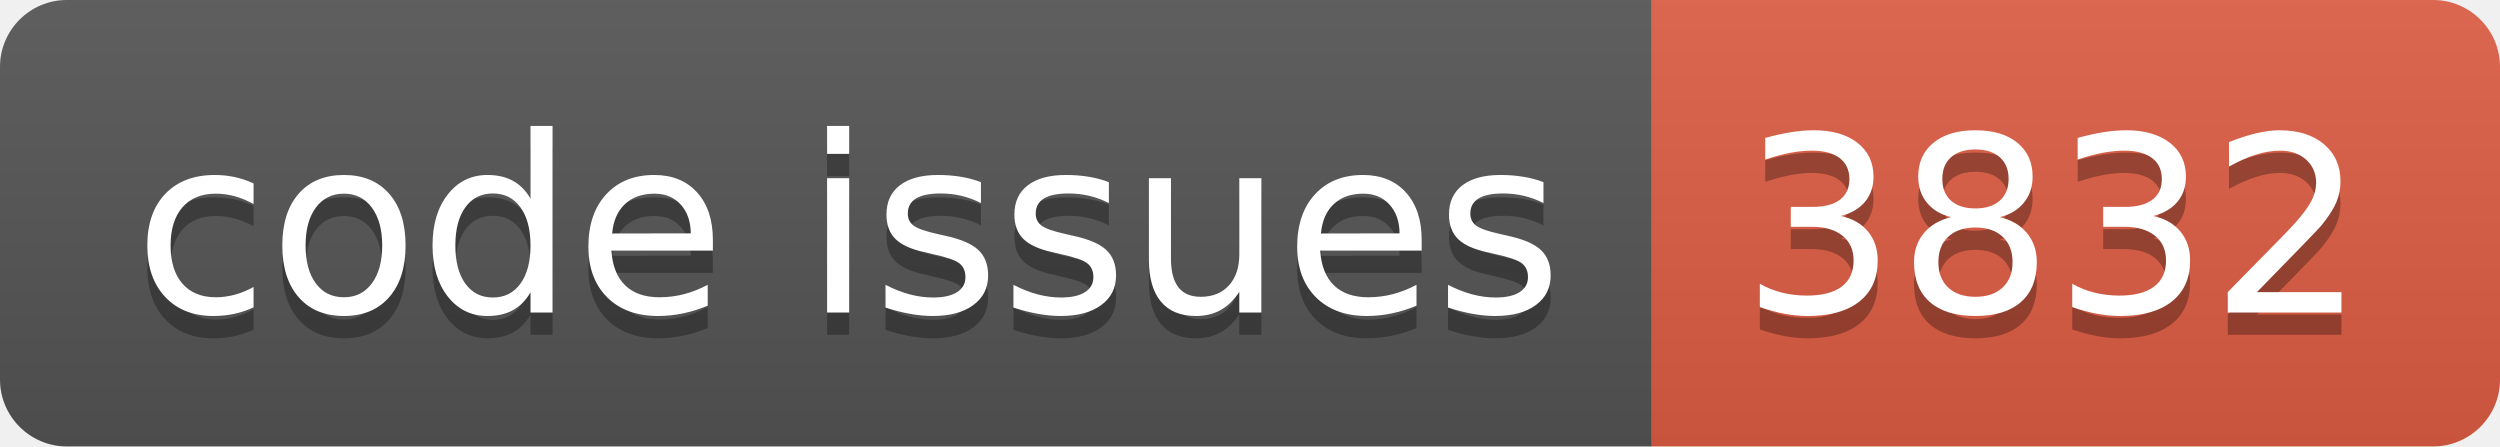
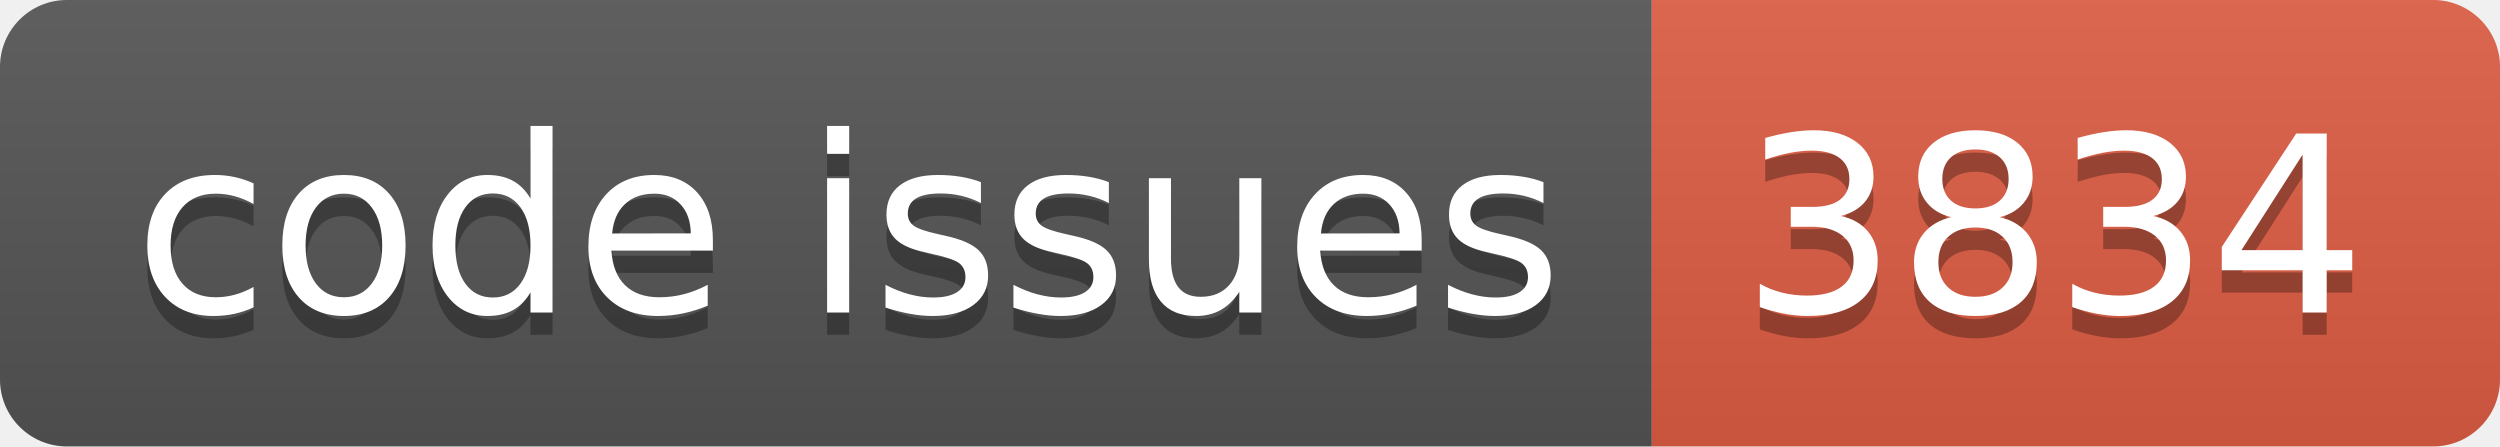
<svg xmlns="http://www.w3.org/2000/svg" width="112.0" height="20">
  <linearGradient id="smooth" x2="0" y2="100%">
    <stop offset="0" stop-color="#bbb" stop-opacity=".1" />
    <stop offset="1" stop-opacity=".1" />
  </linearGradient>
  <clipPath id="round">
    <rect width="112.0" height="20" rx="3" fill="#fff" />
  </clipPath>
  <g clip-path="url(#round)">
    <rect width="74.0" height="20" fill="#555" />
    <rect x="74.0" width="38.0" height="20" fill="#e05d44" />
    <rect width="112.0" height="20" fill="url(#smooth)" />
  </g>
  <g fill="#fff" text-anchor="middle" font-family="DejaVu Sans,Verdana,Geneva,sans-serif" font-size="110">
    <text x="380.0" y="150" fill="#010101" fill-opacity=".3" transform="scale(0.1)" textLength="640.0" lengthAdjust="spacing">code issues</text>
    <text x="380.0" y="140" transform="scale(0.1)" textLength="640.0" lengthAdjust="spacing">code issues</text>
-     <text x="920.0" y="150" fill="#010101" fill-opacity=".3" transform="scale(0.1)" textLength="280.0" lengthAdjust="spacing">3832</text>
-     <text x="920.0" y="140" transform="scale(0.1)" textLength="280.0" lengthAdjust="spacing">3832</text>
+     <text x="920.0" y="150" fill="#010101" fill-opacity=".3" transform="scale(0.1)" textLength="280.0" lengthAdjust="spacing">3834</text>
+     <text x="920.0" y="140" transform="scale(0.1)" textLength="280.0" lengthAdjust="spacing">3834</text>
  </g>
</svg>
